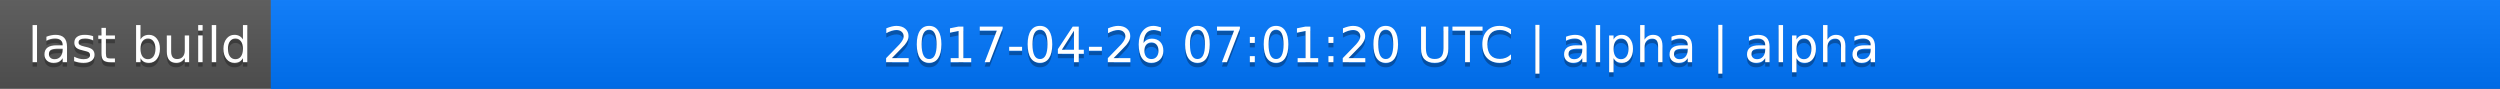
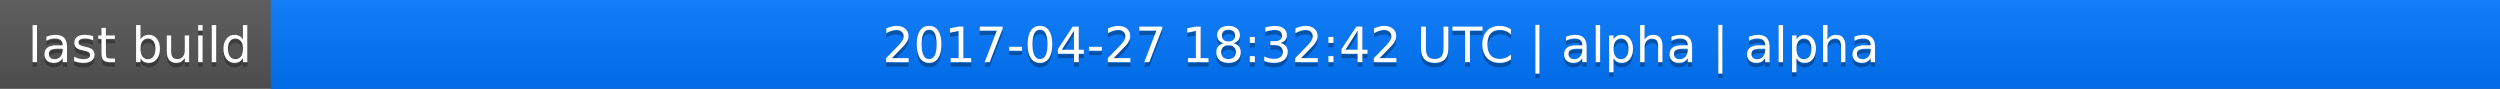
<svg xmlns="http://www.w3.org/2000/svg" width="563" height="20">
  <linearGradient id="a" x2="0" y2="100%">
    <stop offset="0" stop-color="#bbb" stop-opacity=".1" />
    <stop offset="1" stop-opacity=".1" />
  </linearGradient>
  <rect rx="0" width="563" height="20" fill="#555" />
  <rect rx="0" x="61" width="502" height="20" fill="#07f" />
  <path fill="#07f" d="M61 0h4v20h-4z" />
  <rect rx="0" width="563" height="20" fill="url(#a)" />
  <g fill="#fff" text-anchor="middle" font-family="DejaVu Sans,Verdana,Geneva,sans-serif" font-size="11">
    <text x="31.5" y="15" fill="#010101" fill-opacity=".3">last build</text>
    <text x="31.5" y="14">last build</text>
-     <text x="311" y="15" fill="#010101" fill-opacity=".3">2017-04-26 07:01:20 UTC | alpha | alpha</text>
-     <text x="311" y="14">2017-04-26 07:01:20 UTC | alpha | alpha</text>
+     <text x="311" y="15" fill="#010101" fill-opacity=".3">2017-04-27 18:32:42 UTC | alpha | alpha</text>
+     <text x="311" y="14">2017-04-27 18:32:42 UTC | alpha | alpha</text>
  </g>
</svg>
